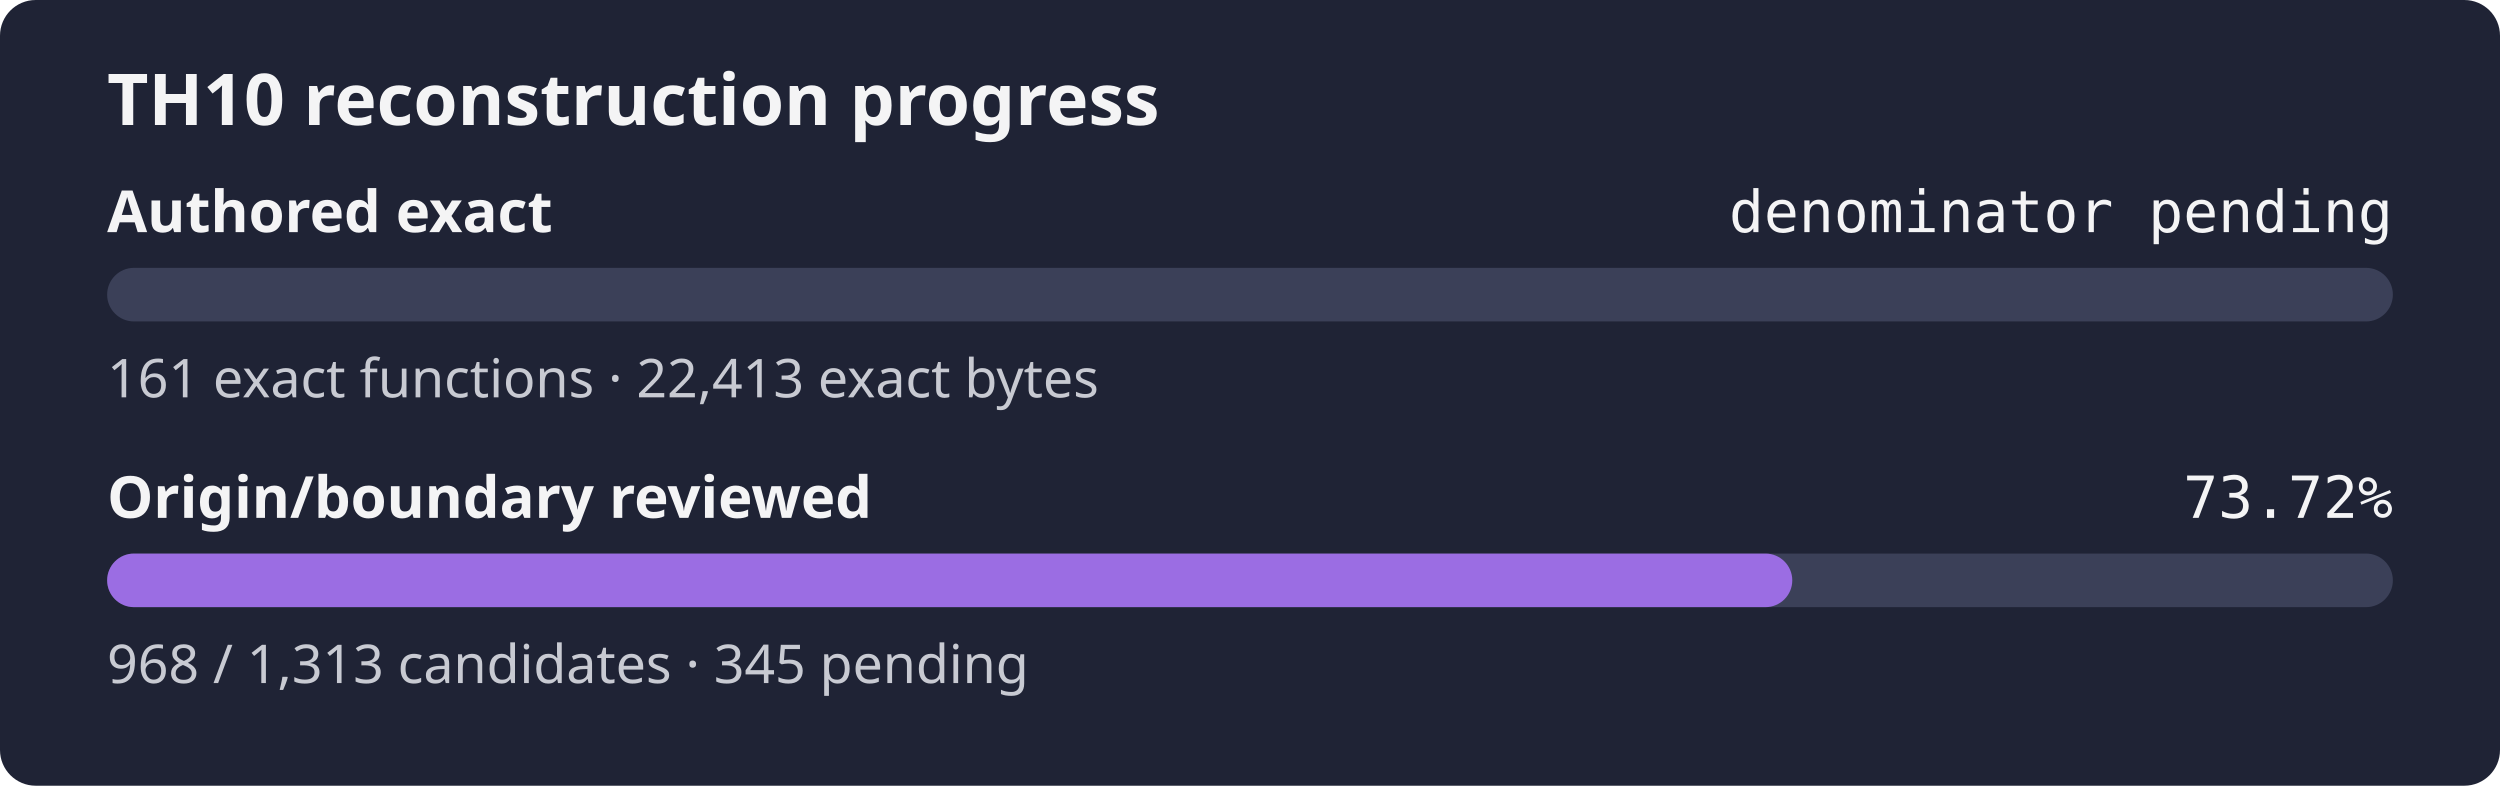
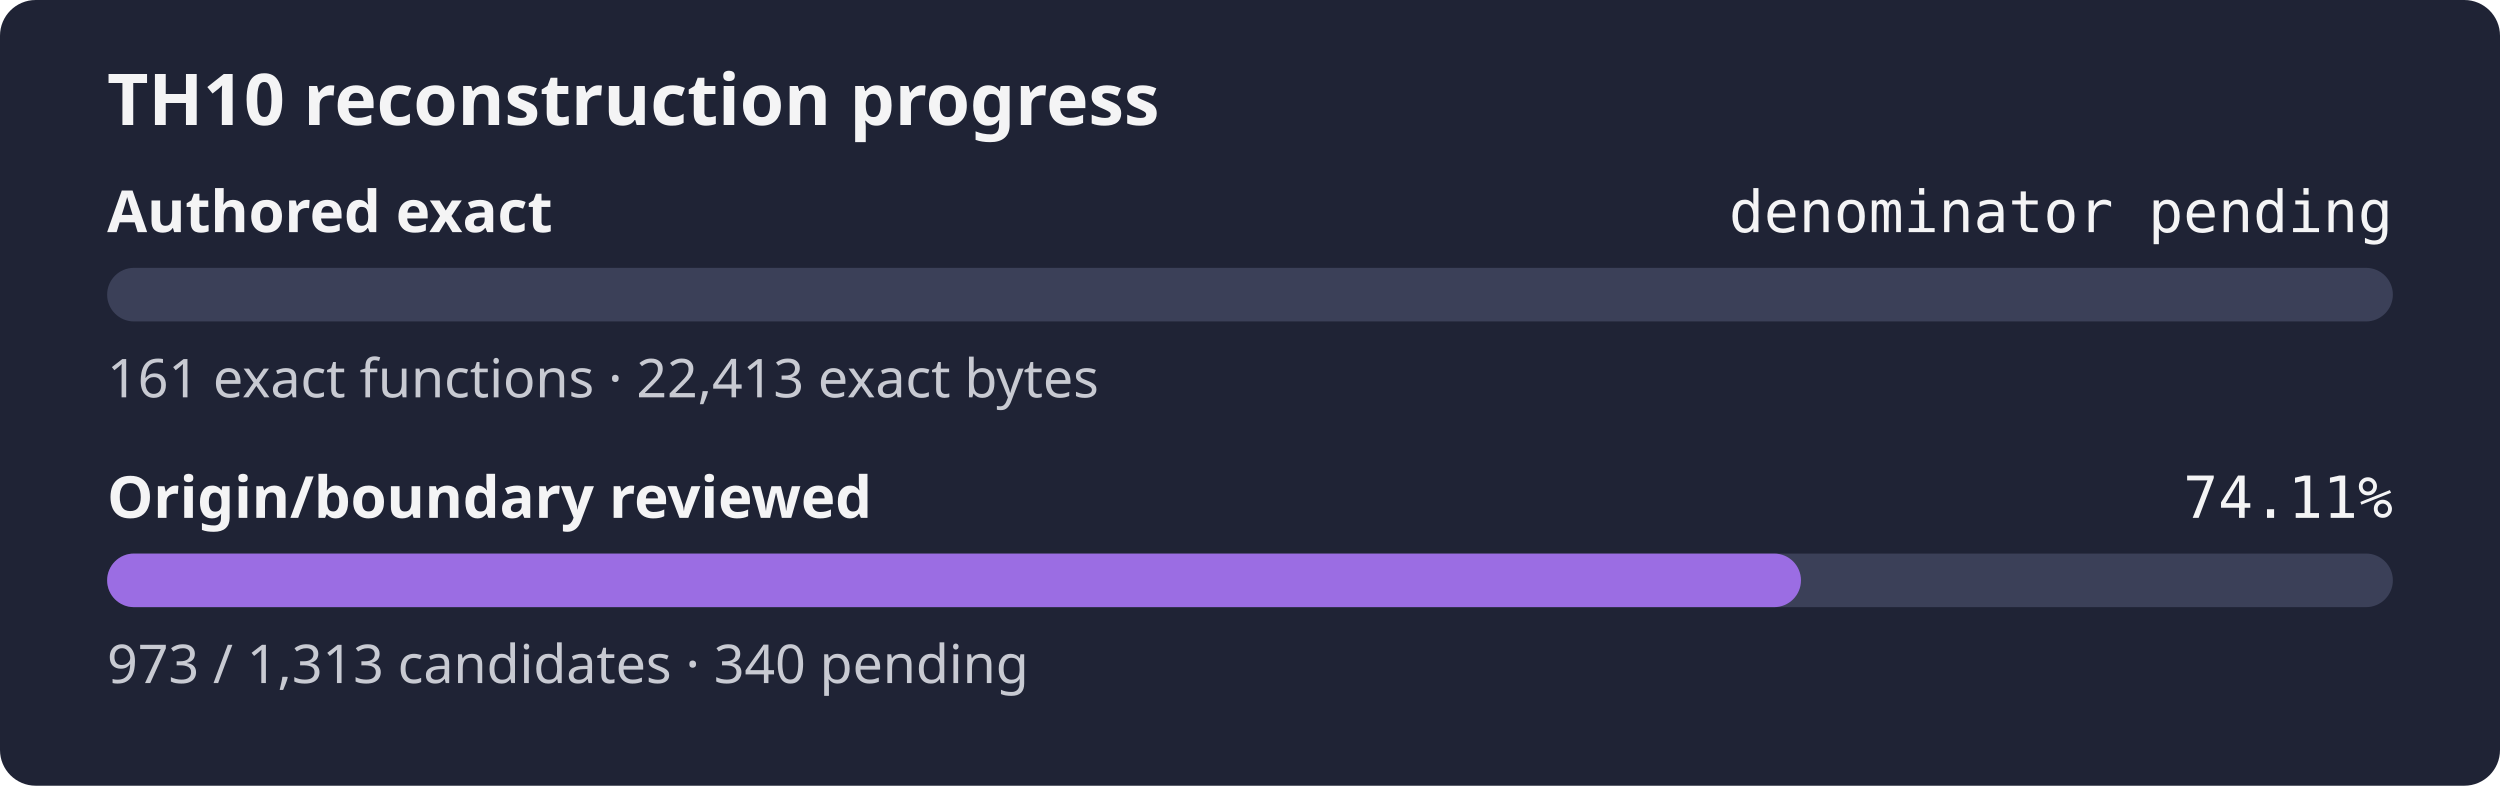
- <svg xmlns="http://www.w3.org/2000/svg" width="560" height="176" role="img" aria-label="TH10 reconstruction progress: authored exact denominator pending, origin and boundary review 73.72%">
+ <svg xmlns="http://www.w3.org/2000/svg" width="560" height="176" role="img" aria-label="TH10 reconstruction progress: authored exact denominator pending, origin and boundary review 74.11%">
  <rect width="560" height="176" rx="8" fill="#1f2335" />
  <text x="24" y="28" fill="#f4f4f5" font-family="sans-serif" font-size="16" font-weight="600">TH10 reconstruction progress</text>
  <text x="24" y="52" fill="#f4f4f5" font-family="sans-serif" font-size="13" font-weight="600">Authored exact</text>
  <text x="536" y="52" fill="#f4f4f5" text-anchor="end" font-family="monospace" font-size="13">denominator pending</text>
  <rect x="24" y="60" width="512" height="12" rx="6" fill="#3b4058" />
  <rect x="24" y="60" width="0.00" height="12" rx="6" fill="#9b6de3" />
  <text x="24" y="89" fill="#c8cad2" font-family="sans-serif" font-size="12">161 exact functions · 22,413 exact bytes</text>
  <text x="24" y="116" fill="#f4f4f5" font-family="sans-serif" font-size="13" font-weight="600">Origin/boundary reviewed</text>
-   <text x="536" y="116" fill="#f4f4f5" text-anchor="end" font-family="monospace" font-size="13">73.72%</text>
+   <text x="536" y="116" fill="#f4f4f5" text-anchor="end" font-family="monospace" font-size="13">74.11%</text>
  <rect x="24" y="124" width="512" height="12" rx="6" fill="#3b4058" />
-   <rect x="24" y="124" width="377.47" height="12" rx="6" fill="#9b6de3" />
-   <text x="24" y="153" fill="#c8cad2" font-family="sans-serif" font-size="12">968 / 1,313 candidates · 345 pending</text>
+   <rect x="24" y="124" width="379.42" height="12" rx="6" fill="#9b6de3" />
+   <text x="24" y="153" fill="#c8cad2" font-family="sans-serif" font-size="12">973 / 1,313 candidates · 340 pending</text>
</svg>
